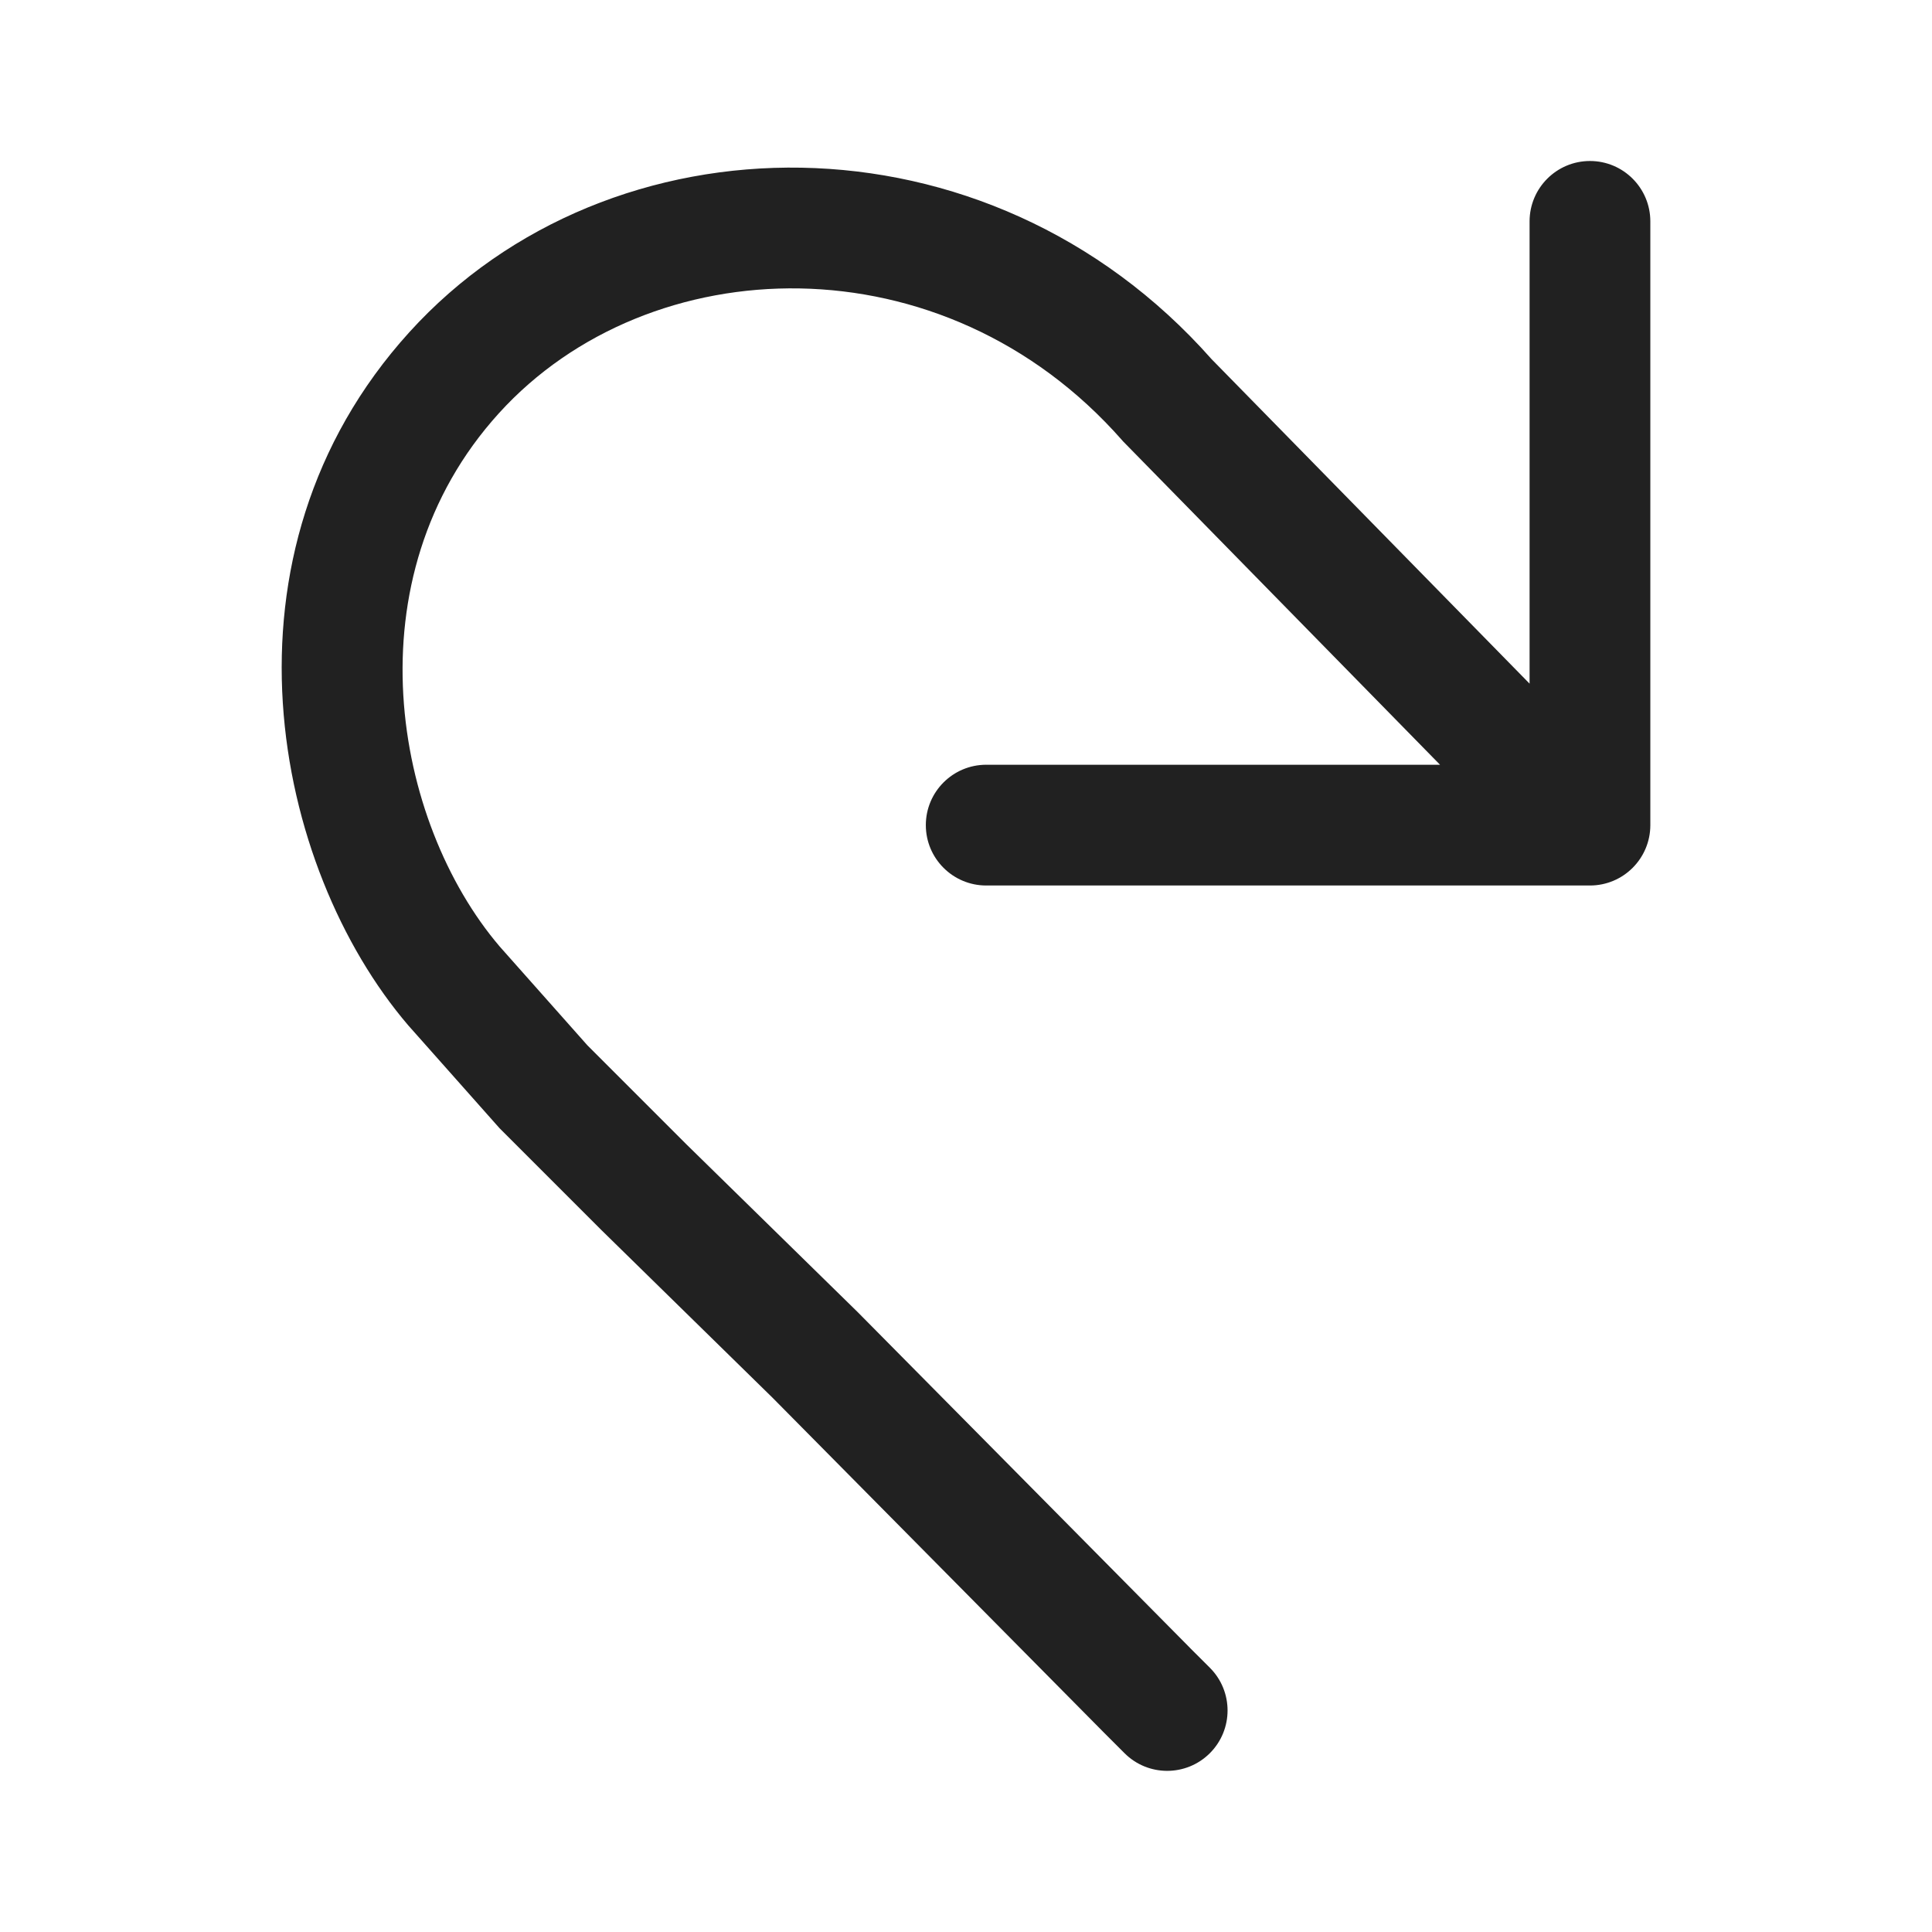
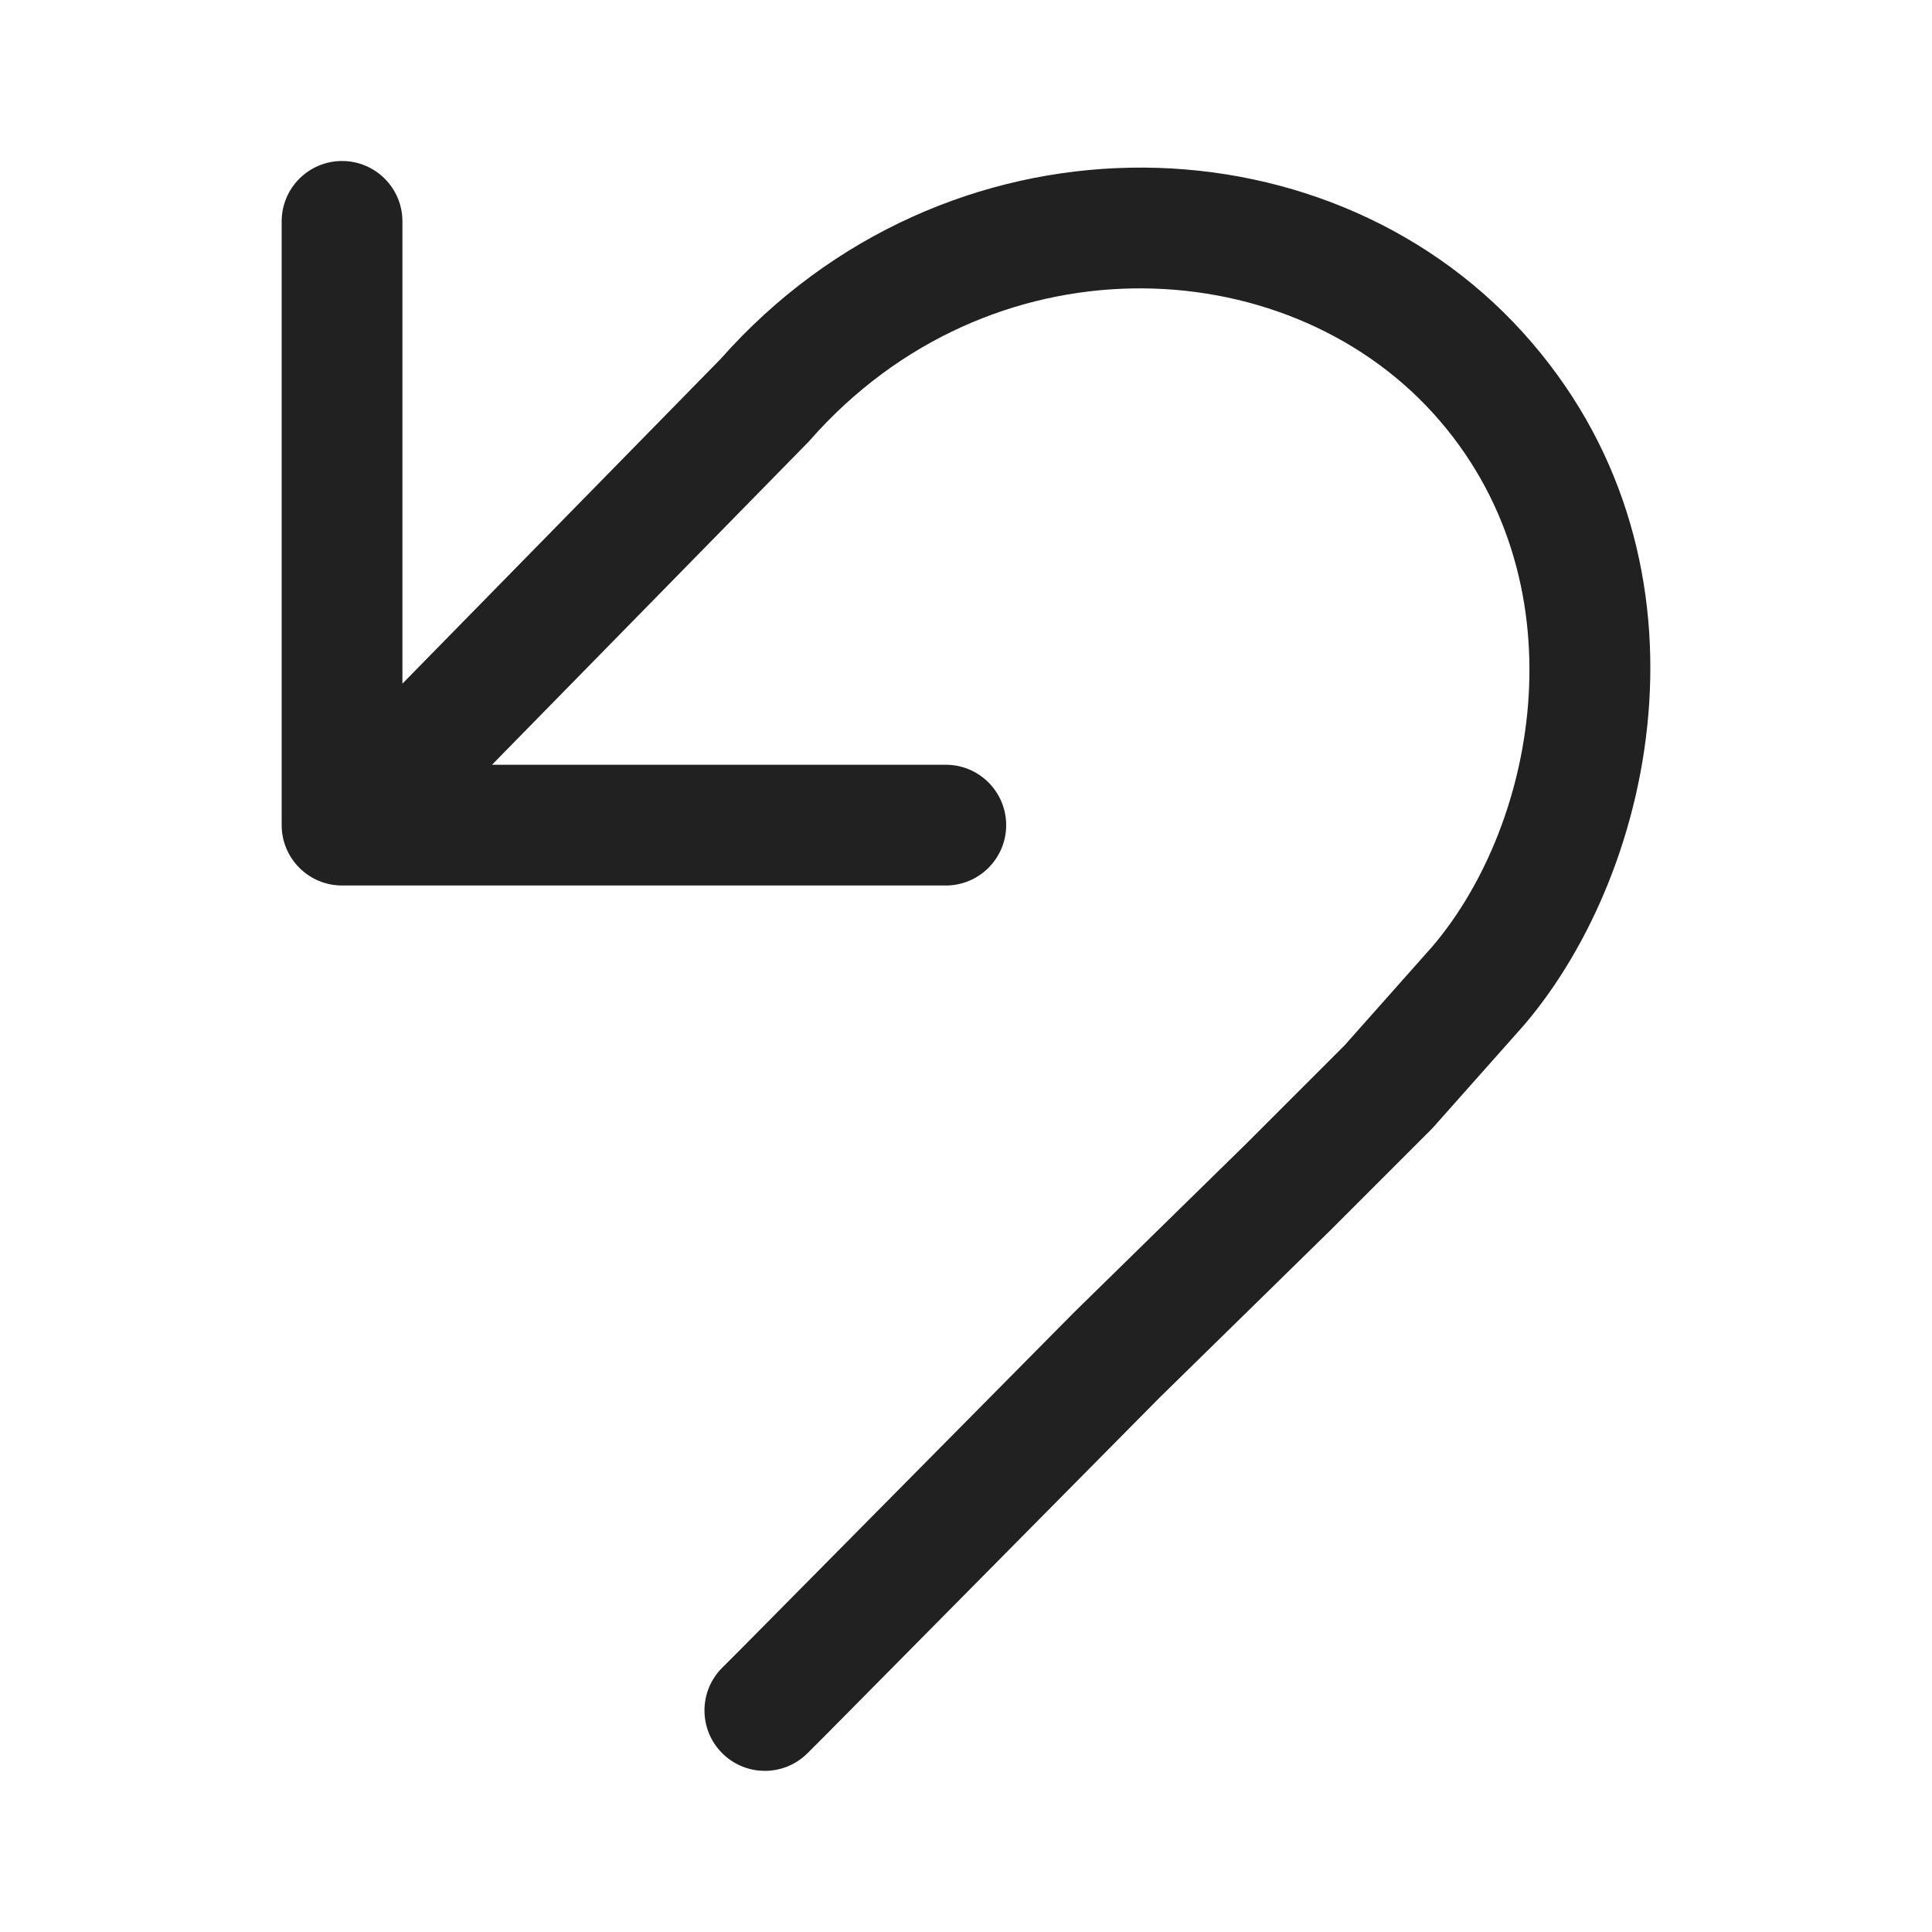
<svg xmlns="http://www.w3.org/2000/svg" width="48" height="48" viewBox="0 0 48 48" fill="none">
-   <path d="M41.002 5.5C41.002 4.672 40.331 4 39.502 4C38.674 4 38.002 4.672 38.002 5.5V16.985L30.101 8.923C24.529 2.623 15.151 2.762 10.171 8.252C5.171 13.767 6.795 21.562 10.143 25.475L10.152 25.485L12.41 28.029L14.947 30.566L19.194 34.727L27.436 43.055L27.442 43.061L27.938 43.557C28.523 44.143 29.473 44.143 30.059 43.557C30.645 42.971 30.645 42.021 30.059 41.435L29.568 40.945L29.563 40.939L21.31 32.6L17.057 28.434L14.594 25.971L12.414 23.515C9.779 20.425 8.672 14.371 12.394 10.268C16.133 6.145 23.444 5.897 27.876 10.935L27.903 10.966L35.777 19H24.502C23.674 19 23.002 19.672 23.002 20.5C23.002 21.328 23.674 22 24.502 22H39.502C40.331 22 41.002 21.328 41.002 20.5V5.5Z" fill="#212121" />
+   <path d="M6.998 5.5C6.998 4.672 7.67 4 8.498 4C9.327 4 9.998 4.672 9.998 5.5V16.985L17.899 8.923C23.471 2.623 32.85 2.762 37.829 8.252C42.83 13.767 41.206 21.562 37.858 25.475L37.849 25.485L35.59 28.029L33.053 30.566L28.806 34.727L20.565 43.055L20.559 43.061L20.063 43.557C19.477 44.143 18.527 44.143 17.942 43.557C17.356 42.971 17.356 42.021 17.942 41.435L18.432 40.945L18.438 40.939L26.69 32.6L30.943 28.434L33.406 25.971L35.587 23.515C38.221 20.425 39.328 14.371 35.607 10.268C31.868 6.145 24.556 5.897 20.125 10.935L20.098 10.966L12.224 19H23.498C24.327 19 24.998 19.672 24.998 20.5C24.998 21.328 24.327 22 23.498 22H8.498C7.67 22 6.998 21.328 6.998 20.5V5.5Z" fill="#212121" />
</svg>
